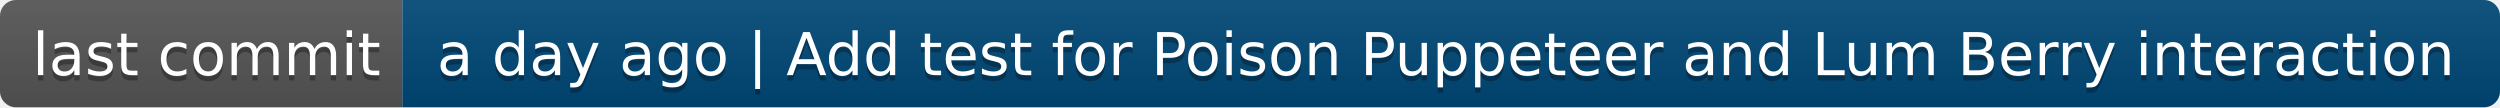
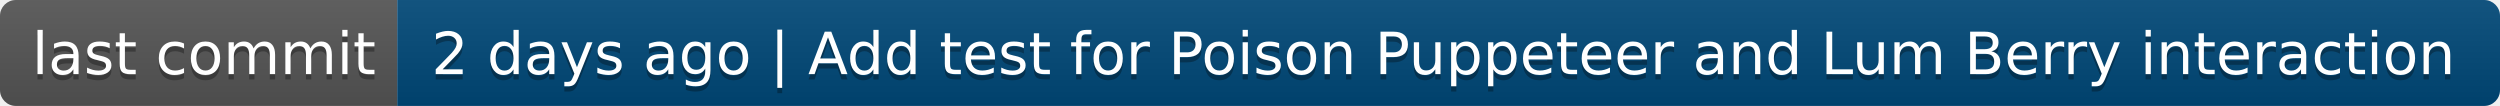
- <svg xmlns="http://www.w3.org/2000/svg" width="466" height="20" role="img" aria-label="last commit: a day ago | Add test for Poison Puppeteer and Lum Berry interaction">
+ <svg xmlns="http://www.w3.org/2000/svg" width="472" height="20" role="img" aria-label="last commit: 2 days ago | Add test for Poison Puppeteer and Lum Berry interaction">
  <linearGradient id="s" x2="0" y2="100%">
    <stop offset="0" stop-color="#bbb" stop-opacity=".1" />
    <stop offset="1" stop-opacity=".1" />
  </linearGradient>
  <clipPath id="r">
-     <rect width="466" height="20" rx="3" fill="#fff" />
+     <rect width="472" height="20" rx="3" fill="#fff" />
  </clipPath>
  <g clip-path="url(#r)">
    <rect width="75" height="20" fill="#555" />
-     <rect x="75" width="391" height="20" fill="#004878" />
-     <rect width="466" height="20" fill="url(#s)" />
+     <rect x="75" width="397" height="20" fill="#004878" />
+     <rect width="472" height="20" fill="url(#s)" />
  </g>
  <g fill="#fff" text-anchor="middle" font-family="Verdana,Geneva,DejaVu Sans,sans-serif" text-rendering="geometricPrecision" font-size="110">
    <text aria-hidden="true" x="385" y="150" fill="#010101" fill-opacity=".3" transform="scale(.1)" textLength="650">last commit</text>
    <text x="385" y="140" transform="scale(.1)" fill="#fff" textLength="650">last commit</text>
-     <text aria-hidden="true" x="2695" y="150" fill="#010101" fill-opacity=".3" transform="scale(.1)" textLength="3810">a day ago | Add test for Poison Puppeteer and Lum Berry interaction</text>
-     <text x="2695" y="140" transform="scale(.1)" fill="#fff" textLength="3810">a day ago | Add test for Poison Puppeteer and Lum Berry interaction</text>
+     <text aria-hidden="true" x="2725" y="150" fill="#010101" fill-opacity=".3" transform="scale(.1)" textLength="3870">2 days ago | Add test for Poison Puppeteer and Lum Berry interaction</text>
+     <text x="2725" y="140" transform="scale(.1)" fill="#fff" textLength="3870">2 days ago | Add test for Poison Puppeteer and Lum Berry interaction</text>
  </g>
</svg>
